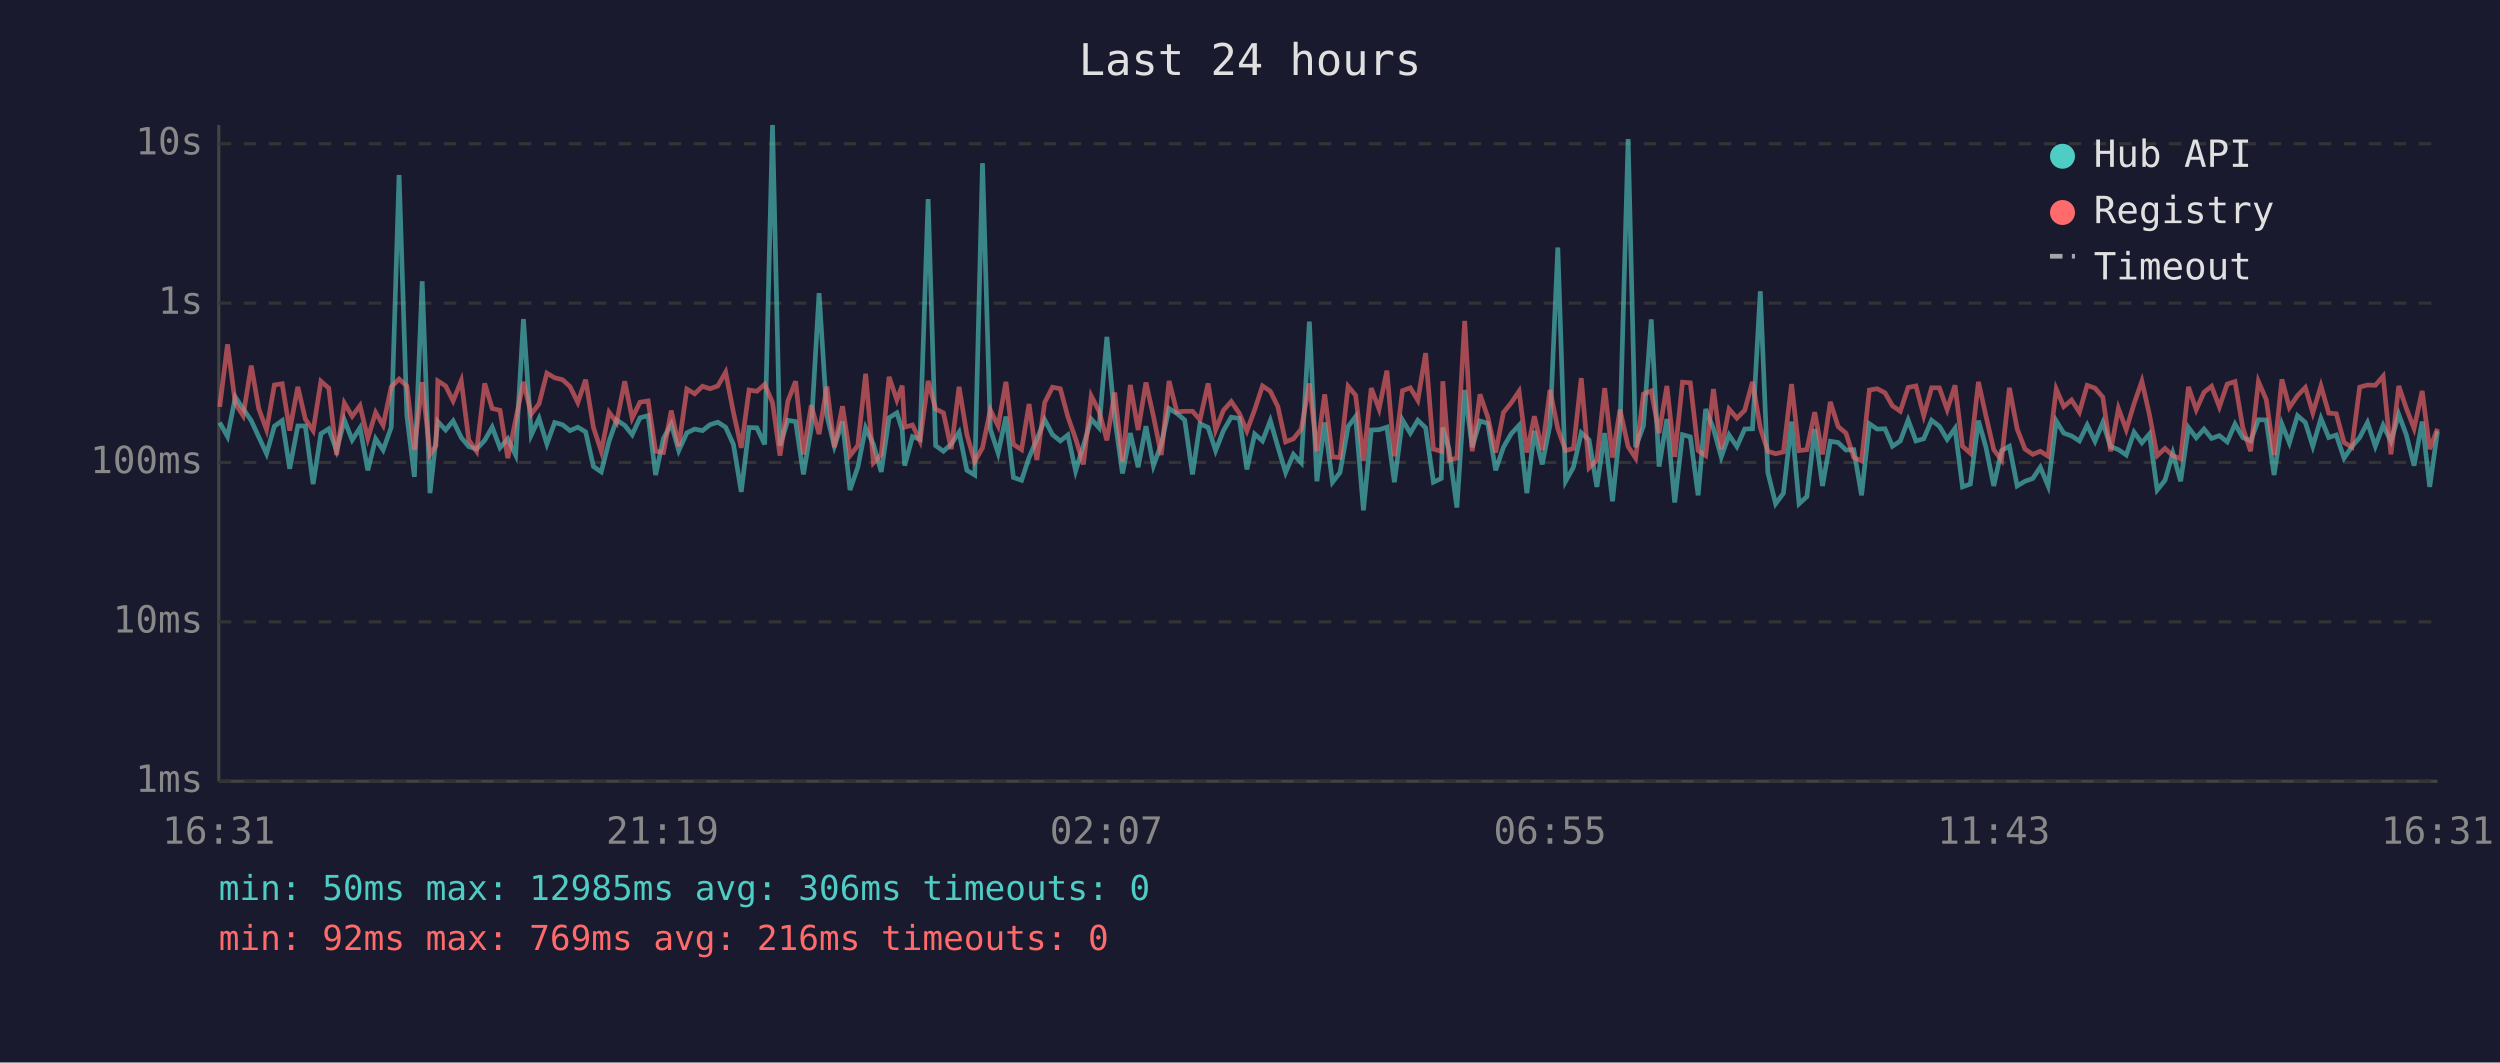
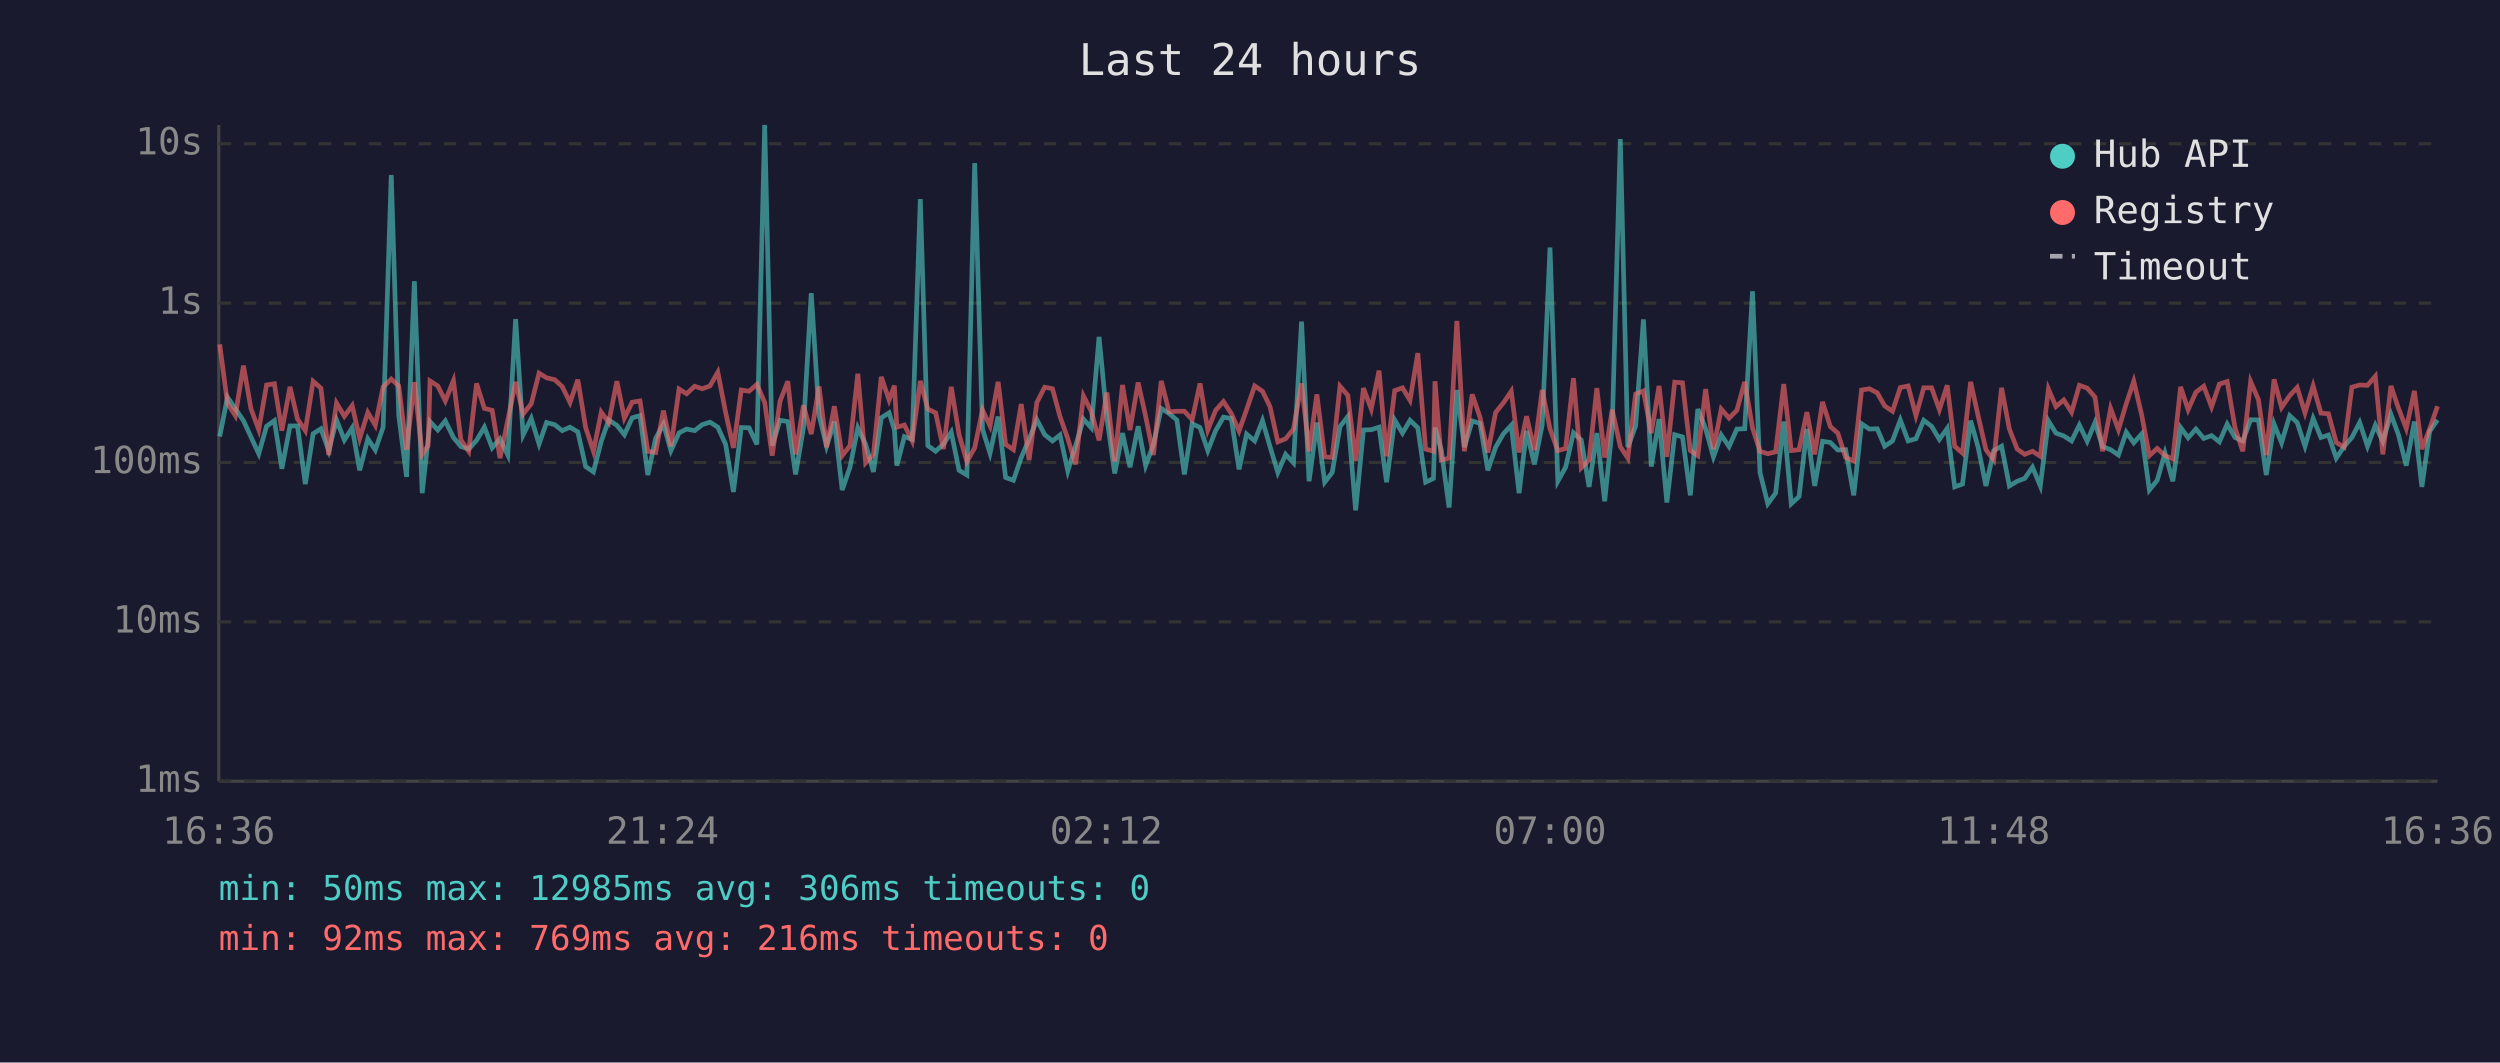
<svg xmlns="http://www.w3.org/2000/svg" viewBox="0 0 800 340" font-family="monospace" font-size="12">
  <rect width="800" height="340" fill="#1a1a2e" />
  <text x="400" y="24" fill="#e0e0e0" font-size="14" text-anchor="middle">Last 24 hours</text>
  <line x1="70" y1="40" x2="70" y2="250" stroke="#444" stroke-width="1" />
  <line x1="70" y1="250" x2="780" y2="250" stroke="#444" stroke-width="1" />
  <line x1="70" y1="250" x2="780" y2="250" stroke="#333" stroke-width="1" stroke-dasharray="4" />
  <text x="65" y="250" fill="#888" text-anchor="end" dominant-baseline="middle">1ms</text>
  <line x1="70" y1="199" x2="780" y2="199" stroke="#333" stroke-width="1" stroke-dasharray="4" />
  <text x="65" y="199" fill="#888" text-anchor="end" dominant-baseline="middle">10ms</text>
  <line x1="70" y1="148" x2="780" y2="148" stroke="#333" stroke-width="1" stroke-dasharray="4" />
  <text x="65" y="148" fill="#888" text-anchor="end" dominant-baseline="middle">100ms</text>
  <line x1="70" y1="97" x2="780" y2="97" stroke="#333" stroke-width="1" stroke-dasharray="4" />
  <text x="65" y="97" fill="#888" text-anchor="end" dominant-baseline="middle">1s</text>
  <line x1="70" y1="46" x2="780" y2="46" stroke="#333" stroke-width="1" stroke-dasharray="4" />
  <text x="65" y="46" fill="#888" text-anchor="end" dominant-baseline="middle">10s</text>
-   <text x="70" y="270" fill="#888" text-anchor="middle">16:31</text>
-   <text x="212" y="270" fill="#888" text-anchor="middle">21:19</text>
-   <text x="354" y="270" fill="#888" text-anchor="middle">02:07</text>
-   <text x="496" y="270" fill="#888" text-anchor="middle">06:55</text>
-   <text x="638" y="270" fill="#888" text-anchor="middle">11:43</text>
-   <text x="780" y="270" fill="#888" text-anchor="middle">16:31</text>
-   <polyline points="70.3,135.2 72.8,139.7 75.3,127.1 77.8,130.8 80.4,134.6 82.8,139.8 85.3,145.2 87.8,136.4 90.3,134.6 92.7,150.0 95.3,136.3 97.7,136.3 100.2,154.9 102.7,138.8 105.2,137.2 107.7,144.2 110.2,134.4 112.7,140.8 115.2,136.9 117.7,150.5 120.2,140.4 122.6,144.0 125.2,136.7 127.7,56.0 130.2,133.0 132.6,152.6 135.1,90.0 137.6,157.8 139.5,140.6 140.1,134.9 142.6,137.6 145.0,134.7 147.6,140.0 150.0,142.9 152.5,143.7 155.1,140.9 157.5,136.7 160.0,143.3 162.5,140.4 165.0,145.6 167.5,102.1 170.0,139.2 172.5,133.9 175.0,142.1 177.5,135.2 180.0,135.9 182.4,137.8 184.9,136.7 187.4,138.2 189.9,149.3 192.4,151.0 194.9,141.2 197.3,134.4 199.9,136.1 202.3,139.1 204.8,133.7 207.4,133.0 209.8,152.0 212.3,140.3 214.8,135.7 217.2,144.2 219.8,138.5 222.3,137.3 224.8,137.8 227.2,135.9 229.7,135.1 232.2,136.7 234.7,142.2 237.2,157.4 239.7,136.8 242.2,136.9 244.7,142.2 247.2,40.0 249.6,142.6 252.1,134.5 254.6,134.9 257.1,151.8 259.6,136.9 262.1,93.8 264.6,132.9 267.0,142.8 269.6,134.9 272.0,156.8 274.5,149.5 277.0,136.9 279.5,142.2 282.0,151.0 284.5,133.7 287.0,132.1 288.7,137.5 289.5,149.0 292.0,139.7 294.4,140.6 297.0,63.7 299.4,142.6 301.9,144.4 304.4,142.1 306.9,138.3 309.4,150.5 311.9,152.0 314.4,52.2 316.9,137.3 319.4,145.0 321.9,133.3 324.3,152.8 326.9,153.7 329.3,146.4 331.8,140.6 334.3,134.3 336.8,139.1 339.3,141.1 341.7,139.2 344.2,150.7 346.7,142.6 349.2,134.1 351.7,136.9 354.2,107.8 356.7,133.7 359.2,151.5 361.7,138.6 364.2,149.5 366.7,136.4 369.1,149.0 371.6,142.2 374.1,130.7 376.6,132.3 379.1,134.4 381.6,151.8 384.0,135.6 386.6,136.8 389.0,144.2 391.5,137.8 394.0,133.5 396.6,133.9 399.0,150.2 401.5,138.9 404.0,141.1 406.5,134.6 408.9,142.9 411.4,151.2 413.9,145.4 416.4,148.1 419.0,102.9 421.4,154.0 423.9,135.2 426.4,154.3 428.8,151.2 431.4,136.5 433.8,133.3 436.3,163.3 438.8,137.6 441.3,137.5 443.8,136.7 446.2,154.3 448.8,134.4 451.3,138.6 453.7,134.5 456.2,136.9 458.7,154.3 461.2,153.1 461.7,136.8 463.7,143.9 466.2,162.4 468.7,124.8 471.1,143.1 473.6,134.7 476.1,135.5 478.6,150.5 481.1,143.1 483.6,138.8 486.1,136.1 488.6,157.8 491.0,137.9 493.5,148.6 496.0,136.0 498.5,79.2 501.0,154.0 503.5,149.5 506.0,138.5 508.5,140.8 511.0,155.8 513.5,138.6 516.0,160.4 518.4,137.1 521.0,44.5 523.4,143.1 525.9,136.3 528.4,102.2 530.9,149.3 533.4,134.1 535.9,160.8 538.4,139.1 540.9,139.8 543.4,158.5 545.8,130.9 548.3,137.2 550.8,146.2 553.3,139.2 555.8,142.9 558.3,137.3 560.8,137.2 563.3,93.2 565.7,151.2 568.2,161.2 570.7,157.8 573.3,134.9 575.7,161.2 578.2,158.9 580.7,137.3 583.2,155.5 585.7,141.2 588.2,141.6 590.7,144.0 593.2,143.9 595.7,158.5 598.2,135.6 600.7,137.3 603.2,137.2 605.6,142.8 608.1,141.1 610.6,134.4 613.1,141.1 615.6,140.4 618.1,134.5 620.6,136.4 623.1,140.6 625.6,137.1 628.0,155.8 630.5,154.9 633.1,134.6 635.5,143.1 638.0,155.5 640.5,144.2 643.0,142.8 645.5,155.5 648.0,154.0 650.5,153.1 652.9,149.5 655.4,155.5 658.0,134.7 660.4,138.6 662.9,139.5 665.4,141.1 667.9,136.0 670.4,141.2 672.9,135.2 675.4,142.9 677.9,143.9 680.4,145.6 682.9,138.3 685.4,141.7 687.8,138.9 690.3,156.8 692.8,153.7 695.3,145.0 697.8,154.0 700.3,136.8 702.8,140.1 705.3,137.3 707.7,140.3 710.2,139.4 712.7,141.4 715.2,135.7 717.7,140.0 720.2,141.1 722.7,134.3 725.2,134.4 727.7,152.0 730.2,135.7 732.6,141.7 735.2,133.0 737.7,135.2 740.1,142.8 742.7,133.9 745.2,140.0 747.6,139.2 750.1,146.6 752.6,142.9 755.1,140.0 757.6,135.2 760.1,142.8 762.6,136.1 765.1,141.2 767.6,132.6 770.0,139.1 772.5,149.0 775.1,134.9 777.5,155.8 780.0,138.0" fill="none" stroke="#4ecdc4" stroke-width="1.5" opacity="0.6" />
-   <polyline points="70.3,130.2 72.8,110.2 75.3,129.1 77.8,133.0 80.4,117.0 82.8,130.8 85.3,137.5 87.8,123.2 90.3,122.8 92.7,137.8 95.3,123.8 97.7,134.1 100.2,137.8 102.7,122.0 105.2,124.2 107.7,145.6 110.2,129.0 112.7,133.2 115.2,129.8 117.7,140.3 120.2,132.0 122.6,136.1 125.2,123.8 127.7,121.3 130.2,123.5 132.6,143.9 135.1,122.3 137.6,145.4 139.5,142.6 140.1,121.9 142.6,123.5 145.0,128.3 147.6,121.8 150.0,140.8 152.5,144.4 155.1,122.7 157.5,130.7 160.0,131.3 162.5,146.6 165.0,134.4 167.5,122.2 170.0,132.5 172.5,129.2 175.0,119.4 177.5,120.9 180.0,121.5 182.4,123.7 184.9,128.8 187.4,121.5 189.9,136.8 192.4,144.4 194.9,131.9 197.3,135.2 199.9,122.0 202.3,133.8 204.8,128.7 207.4,128.3 209.8,144.4 212.3,144.8 214.8,131.4 217.2,142.8 219.8,124.5 222.3,126.0 224.8,123.6 227.2,124.4 229.7,123.5 232.2,119.1 234.7,132.0 237.2,143.3 239.7,124.8 242.2,125.2 244.7,123.0 247.2,128.8 249.6,145.8 252.1,128.4 254.6,122.0 257.1,145.4 259.6,129.7 262.1,138.9 264.6,123.7 267.0,143.1 269.6,130.0 272.0,145.8 274.5,142.6 277.0,119.6 279.5,148.1 282.0,145.4 284.5,120.6 287.0,128.0 288.7,123.4 289.5,136.7 292.0,136.0 294.4,141.1 297.0,121.9 299.4,130.9 301.9,132.1 304.4,143.7 306.9,123.8 309.4,139.1 311.9,147.7 314.4,143.3 316.9,131.2 319.4,136.3 321.9,122.2 324.3,142.2 326.9,143.9 329.3,129.3 331.8,147.2 334.3,128.8 336.8,123.9 339.3,124.4 341.7,133.3 344.2,140.4 346.7,148.6 349.2,126.7 351.7,131.6 354.2,140.9 356.7,125.6 359.2,147.7 361.7,123.2 364.2,137.6 366.7,122.4 369.1,133.2 371.6,145.6 374.1,121.9 376.6,131.8 379.1,131.6 381.6,131.6 384.0,134.3 386.6,122.7 389.0,137.6 391.5,131.3 394.0,128.5 396.6,132.3 399.0,137.9 401.5,131.1 404.0,123.5 406.5,125.2 408.9,130.1 411.4,141.4 413.9,140.4 416.4,137.3 419.0,122.7 421.4,144.4 423.9,126.2 426.4,146.2 428.8,146.4 431.4,123.6 433.8,126.5 436.3,147.5 438.8,124.2 441.3,130.9 443.8,118.6 446.2,146.0 448.8,125.0 451.3,124.1 453.7,128.1 456.2,113.0 458.7,143.7 461.2,144.4 461.7,122.0 463.7,147.2 466.2,146.6 468.7,102.7 471.1,144.4 473.6,126.2 476.1,133.5 478.6,144.8 481.1,132.0 483.6,128.9 486.1,125.2 488.6,144.8 491.0,133.2 493.5,144.0 496.0,124.8 498.5,137.2 501.0,144.2 503.5,143.5 506.0,121.0 508.5,149.7 511.0,147.2 513.5,124.2 516.0,146.4 518.4,131.1 521.0,142.9 523.4,146.6 525.9,126.1 528.4,125.1 530.9,138.6 533.4,123.5 535.9,146.2 538.4,122.3 540.9,122.5 543.4,144.2 545.8,145.8 548.3,124.5 550.8,143.7 553.3,130.9 555.8,133.8 558.3,131.3 560.8,122.2 563.3,136.9 565.7,144.4 568.2,145.2 570.7,144.6 573.3,122.9 575.7,144.2 578.2,143.9 580.7,131.9 583.2,145.4 585.7,128.6 588.2,136.5 590.7,138.6 593.2,146.4 595.7,147.5 598.2,124.8 600.7,124.4 603.2,125.7 605.6,129.9 608.1,131.6 610.6,124.0 613.1,123.5 615.6,133.0 618.1,124.1 620.6,124.1 623.1,131.1 625.6,123.3 628.0,142.8 630.5,145.0 633.1,122.2 635.5,133.1 638.0,143.9 640.5,147.2 643.0,124.1 645.5,137.3 648.0,143.7 650.5,145.4 652.9,144.4 655.4,146.0 658.0,124.5 660.4,130.1 662.9,128.0 665.4,131.9 667.9,123.3 670.4,124.2 672.9,127.1 675.4,144.4 677.9,130.7 680.4,137.5 682.9,129.2 685.4,122.0 687.8,132.6 690.3,145.8 692.8,143.5 695.3,145.8 697.8,146.8 700.3,123.8 702.8,131.1 705.3,125.5 707.7,123.6 710.2,130.2 712.7,122.9 715.2,122.1 717.7,136.9 720.2,144.4 722.7,122.1 725.2,127.9 727.7,145.6 730.2,121.4 732.6,130.4 735.2,126.6 737.7,124.0 740.1,132.1 742.7,123.5 745.2,132.2 747.6,132.4 750.1,141.6 752.6,143.1 755.1,123.9 757.6,123.2 760.1,123.3 762.6,120.4 765.1,145.4 767.6,123.5 770.0,130.6 772.5,137.1 775.1,125.1 777.5,143.7 780.0,137.2" fill="none" stroke="#ff6b6b" stroke-width="1.5" opacity="0.6" />
+   <text x="70" y="270" fill="#888" text-anchor="middle">16:36</text>
+   <text x="212" y="270" fill="#888" text-anchor="middle">21:24</text>
+   <text x="354" y="270" fill="#888" text-anchor="middle">02:12</text>
+   <text x="496" y="270" fill="#888" text-anchor="middle">07:00</text>
+   <text x="638" y="270" fill="#888" text-anchor="middle">11:48</text>
+   <text x="780" y="270" fill="#888" text-anchor="middle">16:36</text>
+   <polyline points="70.3,139.7 72.8,127.1 75.3,130.8 77.9,134.6 80.3,139.8 82.8,145.2 85.3,136.4 87.8,134.6 90.2,150.0 92.8,136.3 95.2,136.3 97.7,154.9 100.2,138.8 102.7,137.2 105.2,144.2 107.7,134.4 110.2,140.8 112.7,136.9 115.1,150.5 117.7,140.4 120.1,144.0 122.6,136.7 125.2,56.0 127.6,133.0 130.1,152.6 132.6,90.0 135.1,157.8 137.0,140.6 137.6,134.9 140.1,137.6 142.5,134.7 145.1,140.0 147.5,142.9 150.0,143.7 152.5,140.9 155.0,136.7 157.5,143.3 160.0,140.4 162.5,145.6 165.0,102.1 167.4,139.2 170.0,133.9 172.5,142.1 174.9,135.2 177.5,135.9 179.9,137.8 182.4,136.7 184.9,138.2 187.4,149.3 189.9,151.0 192.4,141.2 194.8,134.4 197.4,136.1 199.8,139.1 202.3,133.7 204.8,133.0 207.3,152.0 209.8,140.3 212.3,135.7 214.7,144.2 217.3,138.5 219.7,137.3 222.3,137.8 224.7,135.9 227.2,135.1 229.7,136.7 232.2,142.2 234.7,157.4 237.2,136.8 239.7,136.9 242.2,142.2 244.7,40.0 247.1,142.6 249.6,134.5 252.1,134.9 254.6,151.8 257.1,136.9 259.6,93.8 262.1,132.9 264.5,142.8 267.0,134.9 269.5,156.8 272.0,149.5 274.5,136.9 277.0,142.2 279.5,151.0 282.0,133.7 284.5,132.1 286.2,137.5 287.0,149.0 289.4,139.7 291.9,140.6 294.5,63.7 296.9,142.6 299.4,144.4 301.9,142.1 304.4,138.3 306.9,150.5 309.4,152.0 311.9,52.2 314.4,137.3 316.8,145.0 319.4,133.3 321.8,152.8 324.3,153.7 326.8,146.4 329.3,140.6 331.8,134.3 334.3,139.1 336.8,141.1 339.2,139.2 341.7,150.7 344.2,142.6 346.7,134.1 349.2,136.9 351.7,107.8 354.2,133.7 356.7,151.5 359.2,138.6 361.6,149.5 364.2,136.4 366.6,149.0 369.1,142.2 371.6,130.7 374.1,132.3 376.6,134.4 379.0,151.8 381.5,135.6 384.0,136.8 386.5,144.2 389.0,137.8 391.5,133.5 394.0,133.9 396.5,150.2 398.9,138.9 401.5,141.1 404.0,134.6 406.4,142.9 408.9,151.2 411.4,145.4 413.9,148.1 416.5,102.9 418.9,154.0 421.4,135.2 423.9,154.3 426.3,151.2 428.8,136.5 431.3,133.3 433.8,163.3 436.3,137.6 438.8,137.5 441.3,136.7 443.7,154.3 446.3,134.4 448.8,138.6 451.2,134.5 453.7,136.9 456.2,154.3 458.7,153.1 459.2,136.8 461.2,143.9 463.7,162.4 466.2,124.8 468.6,143.1 471.1,134.7 473.6,135.5 476.1,150.5 478.6,143.1 481.1,138.8 483.6,136.1 486.1,157.8 488.5,137.9 491.0,148.6 493.5,136.0 496.0,79.2 498.5,154.0 501.0,149.5 503.5,138.5 506.0,140.8 508.5,155.8 511.0,138.6 513.5,160.4 515.9,137.1 518.5,44.5 520.9,143.1 523.4,136.3 525.9,102.2 528.4,149.3 530.9,134.1 533.4,160.8 535.9,139.1 538.4,139.8 540.9,158.5 543.3,130.9 545.8,137.2 548.3,146.2 550.8,139.2 553.3,142.9 555.8,137.3 558.3,137.2 560.8,93.2 563.2,151.2 565.7,161.2 568.2,157.8 570.8,134.9 573.2,161.2 575.7,158.9 578.2,137.3 580.7,155.5 583.2,141.2 585.7,141.6 588.1,144.0 590.6,143.9 593.2,158.5 595.7,135.6 598.2,137.3 600.7,137.2 603.1,142.8 605.6,141.1 608.1,134.4 610.6,141.1 613.1,140.4 615.6,134.5 618.1,136.4 620.6,140.6 623.1,137.1 625.5,155.8 628.0,154.9 630.6,134.6 633.0,143.1 635.5,155.5 638.0,144.2 640.5,142.8 643.0,155.5 645.5,154.0 647.9,153.1 650.4,149.5 652.9,155.5 655.5,134.7 657.9,138.6 660.4,139.5 662.9,141.1 665.4,136.0 667.9,141.2 670.4,135.2 672.8,142.9 675.4,143.9 677.9,145.6 680.4,138.3 682.8,141.7 685.3,138.9 687.8,156.8 690.3,153.7 692.8,145.0 695.3,154.0 697.8,136.8 700.2,140.1 702.7,137.3 705.2,140.3 707.7,139.4 710.2,141.4 712.7,135.7 715.2,140.0 717.7,141.1 720.2,134.3 722.7,134.4 725.2,152.0 727.7,135.7 730.1,141.7 732.7,133.0 735.1,135.2 737.6,142.8 740.2,133.9 742.7,140.0 745.1,139.2 747.6,146.6 750.1,142.9 752.6,140.0 755.1,135.2 757.6,142.8 760.1,136.1 762.5,141.2 765.1,132.6 767.5,139.1 770.0,149.0 772.6,134.9 775.0,155.8 777.5,138.0 780.0,134.4" fill="none" stroke="#4ecdc4" stroke-width="1.5" opacity="0.6" />
+   <polyline points="70.3,110.2 72.8,129.1 75.3,133.0 77.9,117.0 80.3,130.8 82.8,137.5 85.3,123.2 87.8,122.8 90.2,137.8 92.8,123.8 95.2,134.1 97.7,137.8 100.2,122.0 102.7,124.2 105.2,145.6 107.7,129.0 110.2,133.2 112.7,129.8 115.1,140.3 117.7,132.0 120.1,136.1 122.6,123.8 125.2,121.3 127.6,123.5 130.1,143.9 132.6,122.3 135.1,145.4 137.0,142.6 137.6,121.9 140.1,123.5 142.5,128.3 145.1,121.8 147.5,140.8 150.0,144.4 152.5,122.7 155.0,130.7 157.5,131.3 160.0,146.6 162.5,134.4 165.0,122.2 167.4,132.5 170.0,129.2 172.5,119.4 174.9,120.9 177.5,121.5 179.9,123.7 182.4,128.8 184.9,121.5 187.4,136.8 189.9,144.4 192.4,131.9 194.8,135.2 197.4,122.0 199.8,133.8 202.3,128.7 204.8,128.3 207.3,144.4 209.8,144.8 212.3,131.4 214.7,142.8 217.3,124.5 219.7,126.0 222.3,123.6 224.7,124.4 227.2,123.5 229.7,119.1 232.2,132.0 234.7,143.3 237.2,124.8 239.7,125.2 242.2,123.0 244.7,128.8 247.1,145.8 249.6,128.4 252.1,122.0 254.6,145.4 257.1,129.7 259.6,138.9 262.1,123.7 264.5,143.1 267.0,130.0 269.5,145.8 272.0,142.6 274.5,119.6 277.0,148.1 279.5,145.4 282.0,120.6 284.5,128.0 286.2,123.4 287.0,136.7 289.4,136.0 291.9,141.1 294.5,121.9 296.9,130.9 299.4,132.1 301.9,143.7 304.4,123.8 306.9,139.1 309.4,147.7 311.9,143.3 314.4,131.2 316.8,136.3 319.4,122.2 321.8,142.2 324.3,143.9 326.8,129.3 329.3,147.2 331.8,128.8 334.3,123.9 336.8,124.4 339.2,133.3 341.7,140.4 344.2,148.6 346.7,126.7 349.2,131.6 351.7,140.9 354.2,125.6 356.7,147.7 359.2,123.2 361.6,137.6 364.2,122.4 366.6,133.2 369.1,145.6 371.6,121.9 374.1,131.8 376.6,131.6 379.0,131.6 381.5,134.3 384.0,122.7 386.5,137.6 389.0,131.3 391.5,128.5 394.0,132.3 396.5,137.9 398.9,131.1 401.5,123.5 404.0,125.2 406.4,130.1 408.9,141.4 411.4,140.4 413.9,137.3 416.5,122.7 418.9,144.4 421.4,126.2 423.9,146.2 426.3,146.4 428.8,123.6 431.3,126.5 433.8,147.5 436.3,124.2 438.8,130.9 441.3,118.6 443.7,146.0 446.3,125.0 448.8,124.1 451.2,128.1 453.7,113.0 456.2,143.7 458.7,144.4 459.2,122.0 461.2,147.2 463.7,146.6 466.2,102.7 468.6,144.4 471.1,126.2 473.6,133.5 476.1,144.8 478.6,132.0 481.1,128.9 483.6,125.2 486.1,144.8 488.5,133.2 491.0,144.0 493.5,124.8 496.0,137.2 498.5,144.2 501.0,143.5 503.5,121.0 506.0,149.7 508.5,147.2 511.0,124.2 513.5,146.4 515.9,131.1 518.5,142.9 520.9,146.6 523.4,126.1 525.9,125.1 528.4,138.6 530.9,123.5 533.4,146.2 535.9,122.3 538.4,122.5 540.9,144.2 543.3,145.8 545.8,124.5 548.3,143.7 550.8,130.9 553.3,133.8 555.8,131.3 558.3,122.2 560.8,136.9 563.2,144.4 565.7,145.2 568.2,144.6 570.8,122.9 573.2,144.2 575.7,143.9 578.2,131.9 580.7,145.4 583.2,128.6 585.7,136.5 588.1,138.6 590.6,146.4 593.2,147.5 595.7,124.8 598.2,124.4 600.7,125.7 603.1,129.9 605.6,131.6 608.1,124.0 610.6,123.5 613.1,133.0 615.6,124.1 618.1,124.1 620.6,131.1 623.1,123.3 625.5,142.8 628.0,145.0 630.6,122.2 633.0,133.1 635.5,143.9 638.0,147.2 640.5,124.1 643.0,137.3 645.5,143.7 647.9,145.4 650.4,144.4 652.9,146.0 655.5,124.5 657.9,130.1 660.4,128.0 662.9,131.9 665.4,123.3 667.9,124.2 670.4,127.1 672.8,144.4 675.4,130.7 677.9,137.5 680.4,129.2 682.8,122.0 685.3,132.6 687.8,145.8 690.3,143.5 692.8,145.8 695.3,146.8 697.8,123.8 700.2,131.1 702.7,125.5 705.2,123.6 707.7,130.2 710.2,122.9 712.7,122.1 715.2,136.9 717.7,144.4 720.2,122.1 722.7,127.9 725.2,145.6 727.7,121.4 730.1,130.4 732.7,126.6 735.1,124.0 737.6,132.1 740.2,123.5 742.7,132.2 745.1,132.4 747.6,141.6 750.1,143.1 752.6,123.9 755.1,123.2 757.6,123.3 760.1,120.4 762.5,145.4 765.1,123.5 767.5,130.6 770.0,137.1 772.6,125.1 775.0,143.7 777.5,137.2 780.0,130.0" fill="none" stroke="#ff6b6b" stroke-width="1.5" opacity="0.6" />
  <circle cx="660" cy="50" r="4" fill="#4ecdc4" />
  <text x="670" y="50" fill="#e0e0e0" dominant-baseline="middle">Hub API</text>
  <circle cx="660" cy="68" r="4" fill="#ff6b6b" />
  <text x="670" y="68" fill="#e0e0e0" dominant-baseline="middle">Registry</text>
  <line x1="656" y1="82" x2="664" y2="82" stroke="#e0e0e0" stroke-width="1.5" stroke-dasharray="4,3" opacity="0.7" />
  <text x="670" y="86" fill="#e0e0e0" dominant-baseline="middle">Timeout</text>
  <text x="70" y="288" fill="#4ecdc4" font-size="11">min: 50ms  max: 12985ms  avg: 306ms  timeouts: 0</text>
  <text x="70" y="304" fill="#ff6b6b" font-size="11">min: 92ms  max: 769ms  avg: 216ms  timeouts: 0</text>
</svg>
